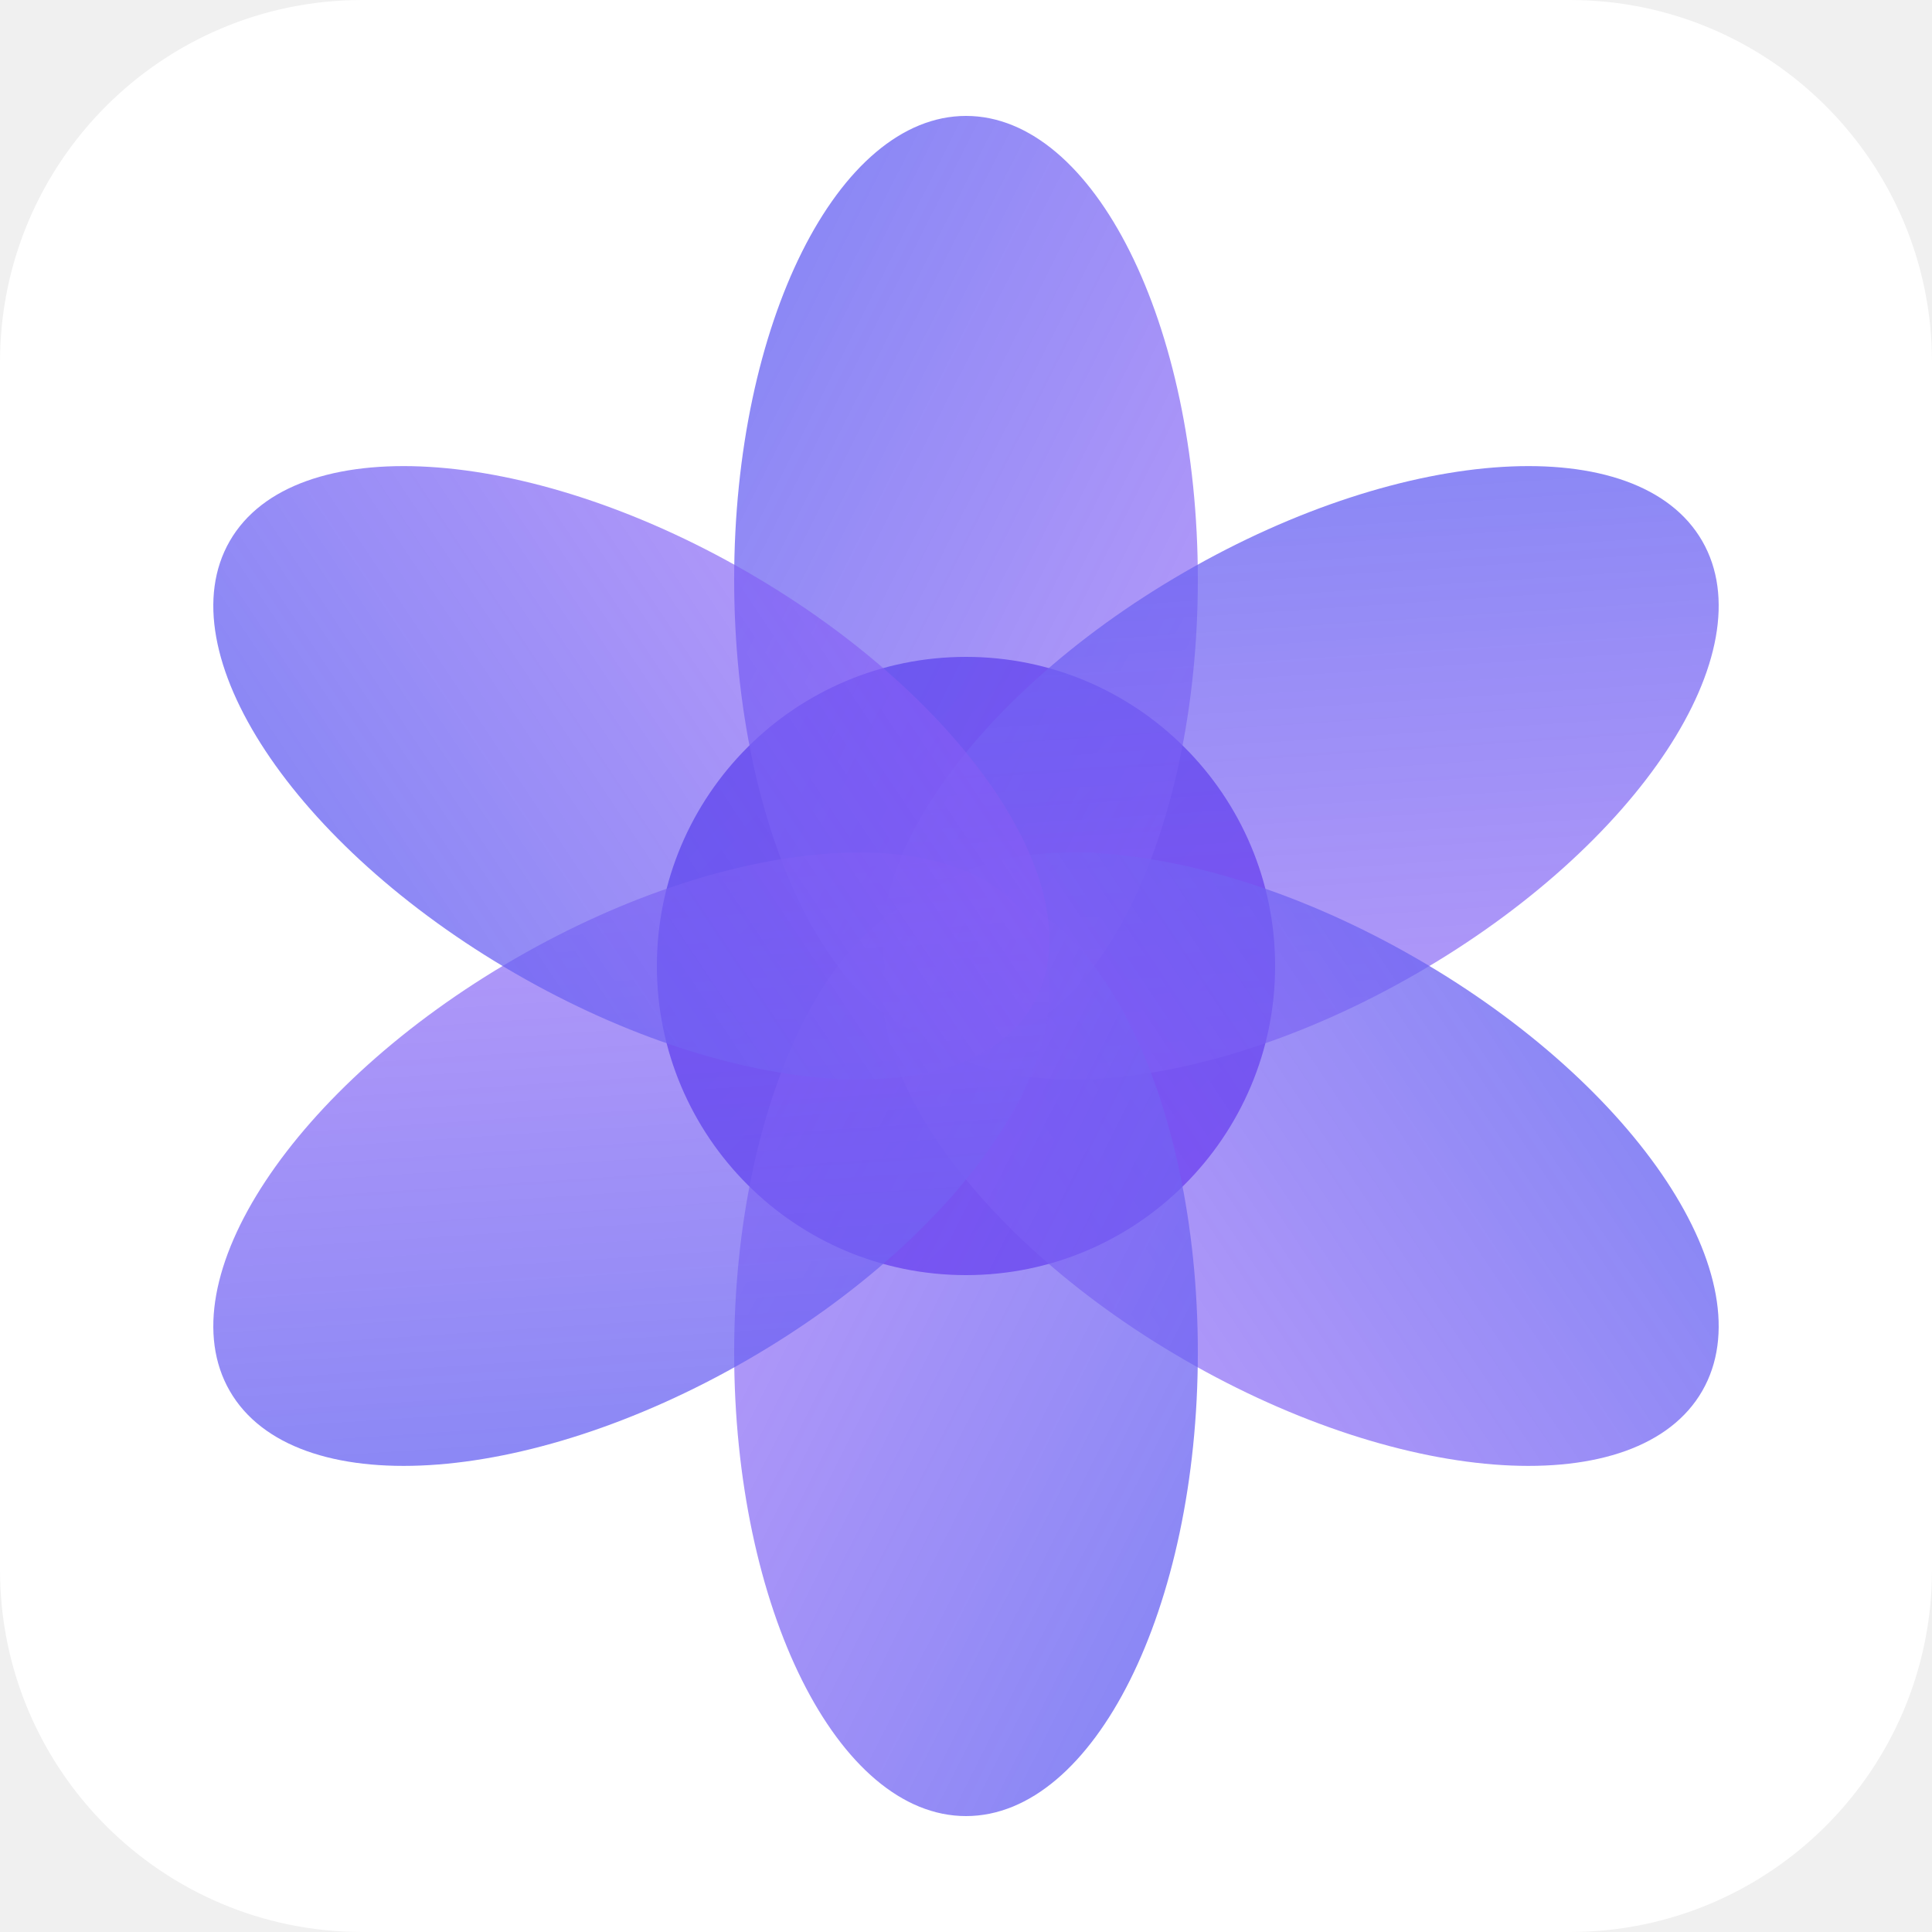
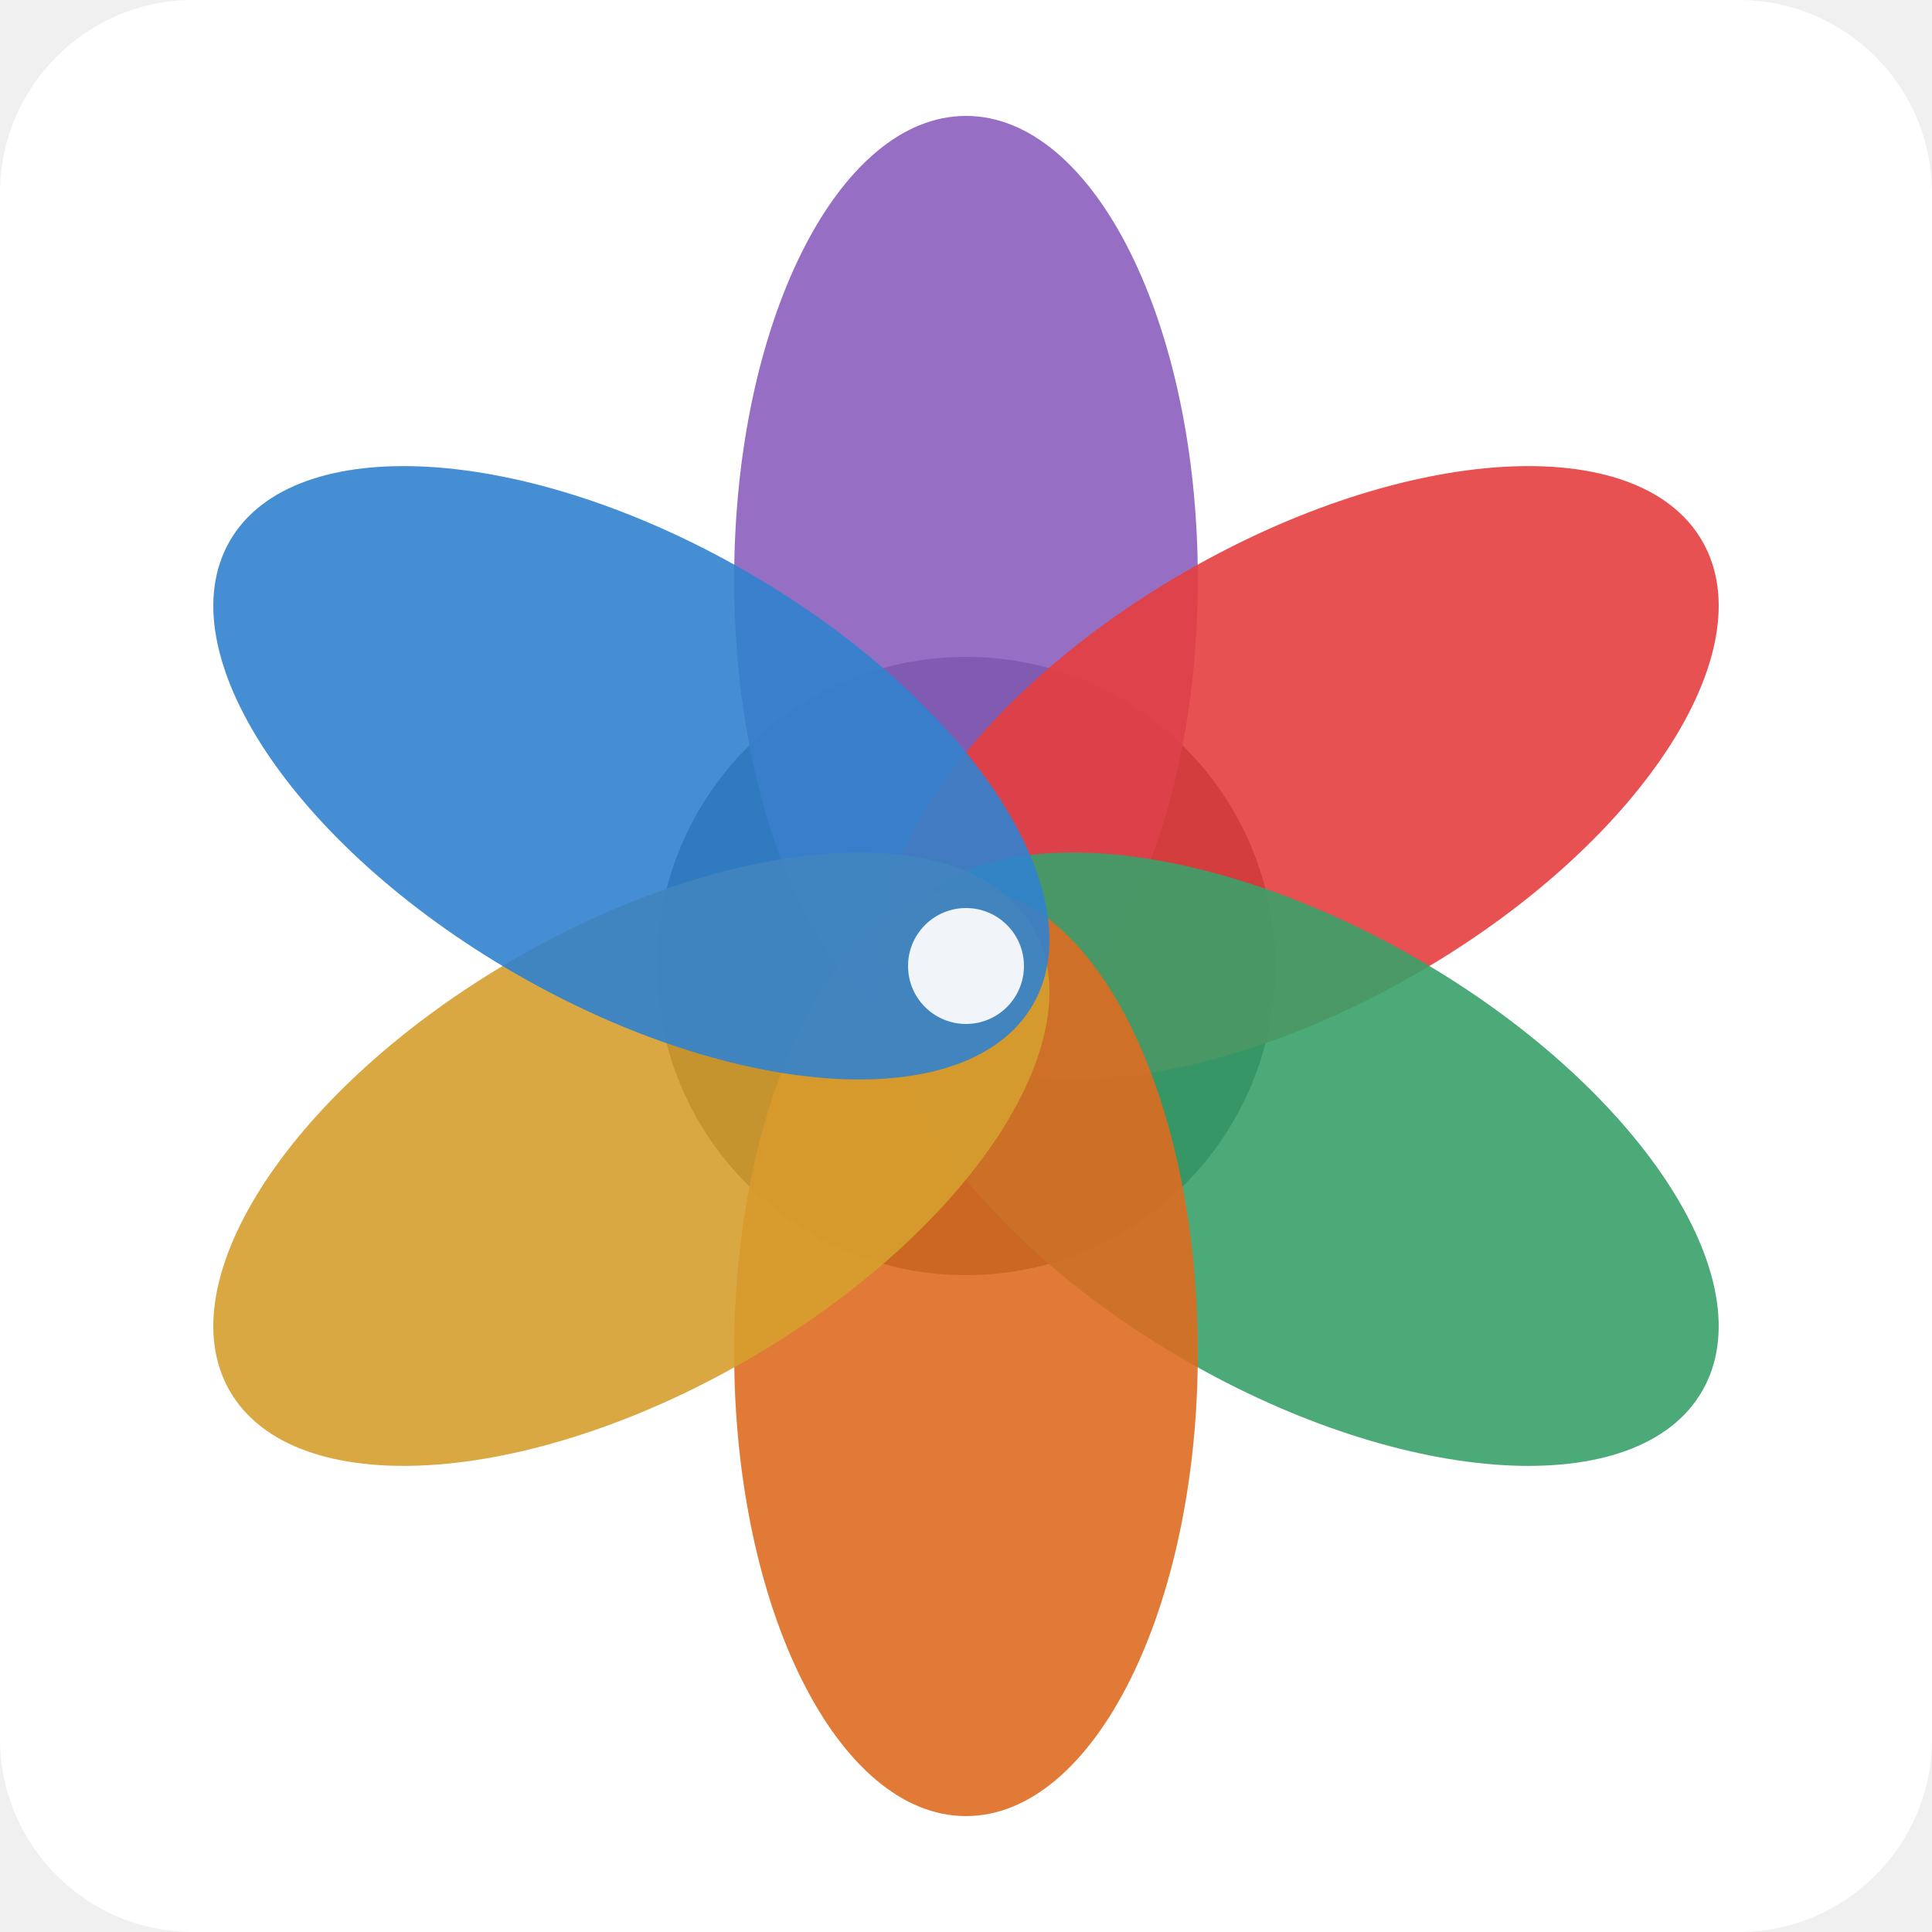
- <svg xmlns="http://www.w3.org/2000/svg" width="32" height="32" viewBox="0 0 32 32">
+ <svg xmlns="http://www.w3.org/2000/svg" width="32" height="32" viewBox="-250 -250 500 500">
  <defs>
-     <linearGradient id="centerGradient" x1="0%" y1="0%" x2="100%" y2="100%">
-       <stop offset="0%" stop-color="#4f46e5" />
-       <stop offset="100%" stop-color="#7c3aed" />
-     </linearGradient>
-     <linearGradient id="petalGradient" x1="0%" y1="0%" x2="100%" y2="100%">
-       <stop offset="0%" stop-color="#6366f1" stop-opacity="0.8" />
-       <stop offset="100%" stop-color="#8b5cf6" stop-opacity="0.6" />
-     </linearGradient>
+     <style>
+       .petal-insight { fill: #8B5FBF; opacity: 0.9; }
+       .petal-drive { fill: #E53E3E; opacity: 0.9; }
+       .petal-connection { fill: #38A169; opacity: 0.9; }
+       .petal-influence { fill: #DD6B20; opacity: 0.9; }
+       .petal-creativity { fill: #D69E2E; opacity: 0.9; }
+       .petal-stability { fill: #3182CE; opacity: 0.9; }
+       .center-circle { fill: hsl(222.2, 47.4%, 11.2%); opacity: 0.9; }
+       .seed { fill: hsl(210, 40%, 96.1%); }
+     </style>
  </defs>
-   <rect width="32" height="32" rx="6" fill="white" />
-   <circle cx="16" cy="16" r="5.12" fill="url(#centerGradient)" />
-   <g>
-     <ellipse rx="3.84" ry="7.68" fill="url(#petalGradient)" transform="rotate(0 16 16) translate(16 9.6)" />
-     <ellipse rx="3.84" ry="7.68" fill="url(#petalGradient)" transform="rotate(60 16 16) translate(16 9.6)" />
-     <ellipse rx="3.84" ry="7.68" fill="url(#petalGradient)" transform="rotate(120 16 16) translate(16 9.6)" />
-     <ellipse rx="3.84" ry="7.68" fill="url(#petalGradient)" transform="rotate(180 16 16) translate(16 9.6)" />
-     <ellipse rx="3.84" ry="7.68" fill="url(#petalGradient)" transform="rotate(240 16 16) translate(16 9.6)" />
-     <ellipse rx="3.84" ry="7.68" fill="url(#petalGradient)" transform="rotate(300 16 16) translate(16 9.6)" />
-   </g>
+   <rect x="-250" y="-250" width="500" height="500" rx="50" fill="white" />
+   <circle class="center-circle" cx="0" cy="0" r="80" />
+   <ellipse class="petal-insight" rx="60" ry="120" transform="rotate(0) translate(0, -100)" />
+   <ellipse class="petal-drive" rx="60" ry="120" transform="rotate(60) translate(0, -100)" />
+   <ellipse class="petal-connection" rx="60" ry="120" transform="rotate(120) translate(0, -100)" />
+   <ellipse class="petal-influence" rx="60" ry="120" transform="rotate(180) translate(0, -100)" />
+   <ellipse class="petal-creativity" rx="60" ry="120" transform="rotate(240) translate(0, -100)" />
+   <ellipse class="petal-stability" rx="60" ry="120" transform="rotate(300) translate(0, -100)" />
+   <circle class="seed" cx="0" cy="0" r="15" />
</svg>
